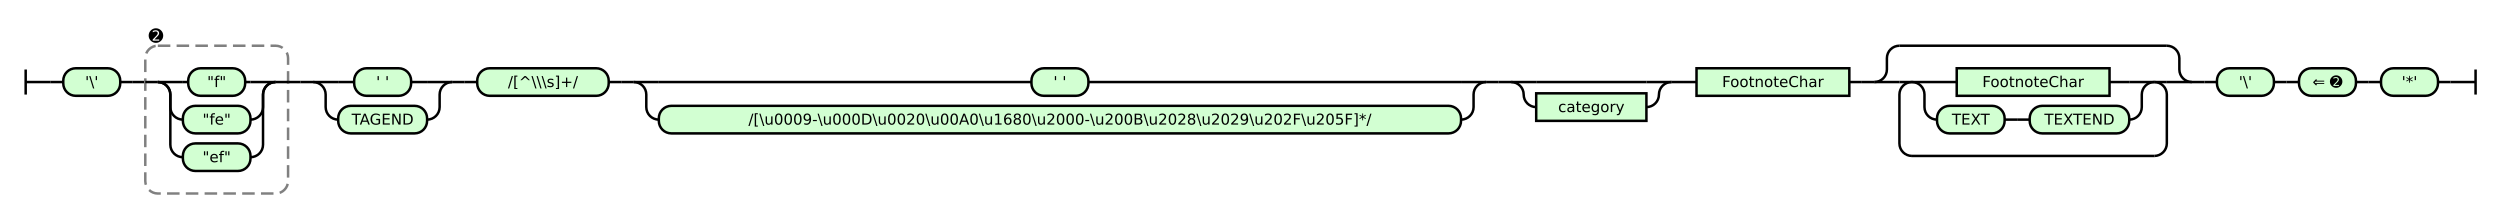
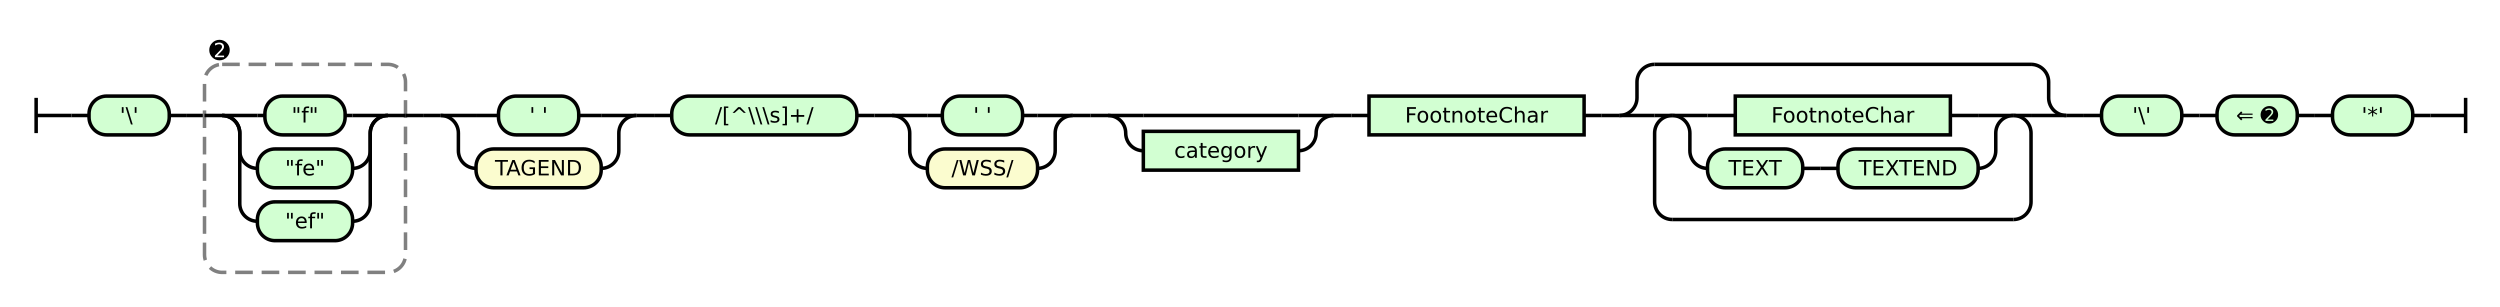
- <svg xmlns="http://www.w3.org/2000/svg" class="railroad-diagram" height="174" viewBox="0 0 1996.0 174" width="1996.0">
+ <svg xmlns="http://www.w3.org/2000/svg" class="railroad-diagram" height="174" viewBox="0 0 1418.0 174" width="1418.0">
  <g transform="translate(.5 .5)">
    <style>/*  */

    svg.railroad-diagram {
-         background-color:hsl(30,20%,95%);
+         background-color: hsl(30,20%,95%);
    }
    svg.railroad-diagram path {
        stroke-width: 2;
        stroke: black;
        fill: none;
    }
    svg.railroad-diagram text {
        font-size: 12px;
        text-anchor: middle;
        font-family: DejaVu Sans;
    }
    svg.railroad-diagram text.label {
        text-anchor:start;
    }
    svg.railroad-diagram text.comment {
        font-family: DejaVu Sans;
        font-size: 14px;
    }
    svg.railroad-diagram rect{
        stroke-width: 2;
-         stroke:black;
+         stroke: black;
        fill: rgb(210, 255, 210);
    }
    svg.railroad-diagram rect.group-box {
        stroke: gray;
        stroke-dasharray: 10 5;
        fill: none;
    }
    .terminal {
        font-family: DejaVu Sans;
+     }
+     svg.railroad-diagram g.altterminal rect {
+         fill: rgb(251, 252, 207)
    }

/*  */
</style>
    <g>
      <path d="M 20 55 v 20 m 0 -10 h 20" />
    </g>
    <path d="M 40 65 h 10" />
    <g>
      <path d="M 50 65 h 0.0" />
-       <path d="M 1946.0 65 h 0.0" />
+       <path d="M 1368.0 65 h 0.0" />
      <g class="terminal ">
        <path d="M 50.0 65 h 0.0" />
        <path d="M 95.5 65 h 0.0" />
        <rect height="22" rx="10" ry="10" width="45.5" x="50.0" y="54" />
        <text x="72.75" y="69">'\'</text>
      </g>
      <path d="M 95.5 65 h 10" />
      <path d="M 105.5 65 h 10" />
      <g>
        <path d="M 115.5 65 h 0.0" />
        <path d="M 229.5 65 h 0.0" />
        <rect class="group-box" height="118" rx="10" ry="10" width="114.0" x="115.5" y="36" />
        <g>
          <path d="M 115.5 65 h 10.0" />
          <path d="M 219.5 65 h 10.0" />
          <g>
            <path d="M 125.5 65 h 0.0" />
            <path d="M 219.5 65 h 0.0" />
            <path d="M 125.5 65 h 20" />
            <g class="terminal ">
              <path d="M 145.5 65 h 4.25" />
              <path d="M 195.25 65 h 4.25" />
              <rect height="22" rx="10" ry="10" width="45.5" x="149.75" y="54" />
              <text x="172.5" y="69">"f"</text>
            </g>
            <path d="M 199.5 65 h 20" />
            <path d="M 125.5 65 a 10 10 0 0 1 10 10 v 10 a 10 10 0 0 0 10 10" />
            <g class="terminal ">
              <path d="M 145.5 95 h 0.0" />
              <path d="M 199.5 95 h 0.0" />
              <rect height="22" rx="10" ry="10" width="54.0" x="145.5" y="84" />
              <text x="172.5" y="99">"fe"</text>
            </g>
            <path d="M 199.5 95 a 10 10 0 0 0 10 -10 v -10 a 10 10 0 0 1 10 -10" />
            <path d="M 125.5 65 a 10 10 0 0 1 10 10 v 40 a 10 10 0 0 0 10 10" />
            <g class="terminal ">
              <path d="M 145.5 125 h 0.0" />
              <path d="M 199.5 125 h 0.0" />
              <rect height="22" rx="10" ry="10" width="54.0" x="145.5" y="114" />
              <text x="172.5" y="129">"ef"</text>
            </g>
            <path d="M 199.5 125 a 10 10 0 0 0 10 -10 v -40 a 10 10 0 0 1 10 -10" />
          </g>
        </g>
        <g class="non-terminal ">
          <path d="M 115.5 28 h 0.0" />
          <path d="M 132.5 28 h 0.0" />
          <text class="comment" x="124.0" y="33">➋</text>
        </g>
      </g>
      <path d="M 229.5 65 h 10" />
      <path d="M 239.5 65 h 10" />
      <g>
        <path d="M 249.5 65 h 0.0" />
        <path d="M 360.5 65 h 0.0" />
        <path d="M 249.5 65 h 20" />
        <g class="terminal ">
          <path d="M 269.5 65 h 12.75" />
          <path d="M 327.75 65 h 12.75" />
          <rect height="22" rx="10" ry="10" width="45.5" x="282.25" y="54" />
          <text x="305.0" y="69">' '</text>
        </g>
        <path d="M 340.5 65 h 20" />
        <path d="M 249.5 65 a 10 10 0 0 1 10 10 v 10 a 10 10 0 0 0 10 10" />
-         <g class="terminal ">
+         <g class="terminal altterminal">
          <path d="M 269.5 95 h 0.0" />
          <path d="M 340.5 95 h 0.0" />
          <rect height="22" rx="10" ry="10" width="71.0" x="269.5" y="84" />
          <text x="305.0" y="99">TAGEND</text>
        </g>
        <path d="M 340.5 95 a 10 10 0 0 0 10 -10 v -10 a 10 10 0 0 1 10 -10" />
      </g>
      <path d="M 360.5 65 h 10" />
      <path d="M 370.5 65 h 10" />
      <g class="terminal ">
        <path d="M 380.5 65 h 0.0" />
        <path d="M 485.5 65 h 0.0" />
        <rect height="22" rx="10" ry="10" width="105.0" x="380.5" y="54" />
        <text x="433.0" y="69">/[^\\\s]+/</text>
      </g>
      <path d="M 485.5 65 h 10" />
      <path d="M 495.5 65 h 10" />
      <g>
        <path d="M 505.5 65 h 0.0" />
-         <path d="M 1186.0 65 h 0.0" />
+         <path d="M 608.0 65 h 0.0" />
        <path d="M 505.5 65 h 20" />
        <g class="terminal ">
-           <path d="M 525.5 65 h 297.5" />
-           <path d="M 868.5 65 h 297.5" />
-           <rect height="22" rx="10" ry="10" width="45.5" x="823.0" y="54" />
-           <text x="845.75" y="69">' '</text>
-         </g>
-         <path d="M 1166.0 65 h 20" />
+           <path d="M 525.5 65 h 8.5" />
+           <path d="M 579.5 65 h 8.5" />
+           <rect height="22" rx="10" ry="10" width="45.5" x="534.0" y="54" />
+           <text x="556.75" y="69">' '</text>
+         </g>
+         <path d="M 588.0 65 h 20" />
        <path d="M 505.5 65 a 10 10 0 0 1 10 10 v 10 a 10 10 0 0 0 10 10" />
-         <g class="terminal ">
+         <g class="terminal altterminal">
          <path d="M 525.5 95 h 0.0" />
-           <path d="M 1166.0 95 h 0.0" />
-           <rect height="22" rx="10" ry="10" width="640.5" x="525.5" y="84" />
-           <text x="845.75" y="99">/[\u0009-\u000D\u0020\u00A0\u1680\u2000-\u200B\u2028\u2029\u202F\u205F]*/</text>
-         </g>
-         <path d="M 1166.0 95 a 10 10 0 0 0 10 -10 v -10 a 10 10 0 0 1 10 -10" />
-       </g>
-       <path d="M 1186.0 65 h 10" />
-       <path d="M 1196.0 65 h 10" />
-       <g>
-         <path d="M 1206.0 65 h 0.0" />
-         <path d="M 1334.0 65 h 0.0" />
-         <path d="M 1206.0 65 h 20" />
-         <g>
-           <path d="M 1226.0 65 h 88.0" />
-         </g>
-         <path d="M 1314.0 65 h 20" />
-         <path d="M 1206.0 65 a 10 10 0 0 1 10 10 v 0 a 10 10 0 0 0 10 10" />
+           <path d="M 588.0 95 h 0.0" />
+           <rect height="22" rx="10" ry="10" width="62.5" x="525.5" y="84" />
+           <text x="556.75" y="99">/WSS/</text>
+         </g>
+         <path d="M 588.0 95 a 10 10 0 0 0 10 -10 v -10 a 10 10 0 0 1 10 -10" />
+       </g>
+       <path d="M 608.0 65 h 10" />
+       <path d="M 618.0 65 h 10" />
+       <g>
+         <path d="M 628.0 65 h 0.0" />
+         <path d="M 756.0 65 h 0.0" />
+         <path d="M 628.0 65 h 20" />
+         <g>
+           <path d="M 648.0 65 h 88.0" />
+         </g>
+         <path d="M 736.0 65 h 20" />
+         <path d="M 628.0 65 a 10 10 0 0 1 10 10 v 0 a 10 10 0 0 0 10 10" />
        <g class="non-terminal ">
-           <path d="M 1226.0 85 h 0.0" />
-           <path d="M 1314.0 85 h 0.0" />
-           <rect height="22" width="88.0" x="1226.0" y="74" />
-           <text x="1270.0" y="89">category</text>
-         </g>
-         <path d="M 1314.0 85 a 10 10 0 0 0 10 -10 v 0 a 10 10 0 0 1 10 -10" />
-       </g>
-       <path d="M 1334.0 65 h 10" />
-       <path d="M 1344.0 65 h 10" />
+           <path d="M 648.0 85 h 0.0" />
+           <path d="M 736.0 85 h 0.0" />
+           <rect height="22" width="88.0" x="648.0" y="74" />
+           <text x="692.0" y="89">category</text>
+         </g>
+         <path d="M 736.0 85 a 10 10 0 0 0 10 -10 v 0 a 10 10 0 0 1 10 -10" />
+       </g>
+       <path d="M 756.0 65 h 10" />
+       <path d="M 766.0 65 h 10" />
      <g class="non-terminal ">
-         <path d="M 1354.0 65 h 0.0" />
-         <path d="M 1476.0 65 h 0.0" />
-         <rect height="22" width="122.0" x="1354.0" y="54" />
-         <text x="1415.0" y="69">FootnoteChar</text>
-       </g>
-       <path d="M 1476.0 65 h 10" />
-       <path d="M 1486.0 65 h 10" />
-       <g>
-         <path d="M 1496.0 65 h 0.0" />
-         <path d="M 1749.5 65 h 0.0" />
-         <path d="M 1496.0 65 a 10 10 0 0 0 10 -10 v -9 a 10 10 0 0 1 10 -10" />
-         <g>
-           <path d="M 1516.0 36 h 213.5" />
-         </g>
-         <path d="M 1729.5 36 a 10 10 0 0 1 10 10 v 9 a 10 10 0 0 0 10 10" />
-         <path d="M 1496.0 65 h 20" />
-         <g>
-           <path d="M 1516.0 65 h 0.0" />
-           <path d="M 1729.5 65 h 0.0" />
-           <path d="M 1516.0 65 h 10" />
+         <path d="M 776.0 65 h 0.0" />
+         <path d="M 898.0 65 h 0.0" />
+         <rect height="22" width="122.0" x="776.0" y="54" />
+         <text x="837.0" y="69">FootnoteChar</text>
+       </g>
+       <path d="M 898.0 65 h 10" />
+       <path d="M 908.0 65 h 10" />
+       <g>
+         <path d="M 918.0 65 h 0.0" />
+         <path d="M 1171.5 65 h 0.0" />
+         <path d="M 918.0 65 a 10 10 0 0 0 10 -10 v -9 a 10 10 0 0 1 10 -10" />
+         <g>
+           <path d="M 938.0 36 h 213.5" />
+         </g>
+         <path d="M 1151.5 36 a 10 10 0 0 1 10 10 v 9 a 10 10 0 0 0 10 10" />
+         <path d="M 918.0 65 h 20" />
+         <g>
+           <path d="M 938.0 65 h 0.0" />
+           <path d="M 1151.5 65 h 0.0" />
+           <path d="M 938.0 65 h 10" />
          <g>
-             <path d="M 1526.0 65 h 0.0" />
-             <path d="M 1719.5 65 h 0.0" />
-             <path d="M 1526.0 65 h 20" />
+             <path d="M 948.0 65 h 0.0" />
+             <path d="M 1141.5 65 h 0.0" />
+             <path d="M 948.0 65 h 20" />
            <g class="non-terminal ">
-               <path d="M 1546.0 65 h 15.75" />
-               <path d="M 1683.75 65 h 15.75" />
-               <rect height="22" width="122.0" x="1561.75" y="54" />
-               <text x="1622.75" y="69">FootnoteChar</text>
-             </g>
-             <path d="M 1699.5 65 h 20" />
-             <path d="M 1526.0 65 a 10 10 0 0 1 10 10 v 10 a 10 10 0 0 0 10 10" />
+               <path d="M 968.0 65 h 15.75" />
+               <path d="M 1105.75 65 h 15.75" />
+               <rect height="22" width="122.0" x="983.75" y="54" />
+               <text x="1044.75" y="69">FootnoteChar</text>
+             </g>
+             <path d="M 1121.5 65 h 20" />
+             <path d="M 948.0 65 a 10 10 0 0 1 10 10 v 10 a 10 10 0 0 0 10 10" />
            <g>
-               <path d="M 1546.0 95 h 0.0" />
-               <path d="M 1699.5 95 h 0.0" />
+               <path d="M 968.0 95 h 0.0" />
+               <path d="M 1121.5 95 h 0.0" />
              <g class="terminal ">
-                 <path d="M 1546.0 95 h 0.0" />
-                 <path d="M 1600.0 95 h 0.0" />
-                 <rect height="22" rx="10" ry="10" width="54.0" x="1546.0" y="84" />
-                 <text x="1573.0" y="99">TEXT</text>
+                 <path d="M 968.0 95 h 0.0" />
+                 <path d="M 1022.0 95 h 0.0" />
+                 <rect height="22" rx="10" ry="10" width="54.0" x="968.0" y="84" />
+                 <text x="995.0" y="99">TEXT</text>
              </g>
-               <path d="M 1600.0 95 h 10" />
-               <path d="M 1610.0 95 h 10" />
+               <path d="M 1022.0 95 h 10" />
+               <path d="M 1032.0 95 h 10" />
              <g class="terminal ">
-                 <path d="M 1620.0 95 h 0.0" />
-                 <path d="M 1699.5 95 h 0.0" />
-                 <rect height="22" rx="10" ry="10" width="79.5" x="1620.0" y="84" />
-                 <text x="1659.75" y="99">TEXTEND</text>
+                 <path d="M 1042.0 95 h 0.0" />
+                 <path d="M 1121.5 95 h 0.0" />
+                 <rect height="22" rx="10" ry="10" width="79.5" x="1042.0" y="84" />
+                 <text x="1081.75" y="99">TEXTEND</text>
              </g>
            </g>
-             <path d="M 1699.5 95 a 10 10 0 0 0 10 -10 v -10 a 10 10 0 0 1 10 -10" />
+             <path d="M 1121.5 95 a 10 10 0 0 0 10 -10 v -10 a 10 10 0 0 1 10 -10" />
          </g>
-           <path d="M 1719.5 65 h 10" />
-           <path d="M 1526.0 65 a 10 10 0 0 0 -10 10 v 39 a 10 10 0 0 0 10 10" />
+           <path d="M 1141.5 65 h 10" />
+           <path d="M 948.0 65 a 10 10 0 0 0 -10 10 v 39 a 10 10 0 0 0 10 10" />
          <g>
-             <path d="M 1526.0 124 h 193.5" />
+             <path d="M 948.0 124 h 193.5" />
          </g>
-           <path d="M 1719.5 124 a 10 10 0 0 0 10 -10 v -39 a 10 10 0 0 0 -10 -10" />
-         </g>
-         <path d="M 1729.5 65 h 20" />
-       </g>
-       <path d="M 1749.5 65 h 10" />
-       <path d="M 1759.5 65 h 10" />
-       <g class="terminal ">
-         <path d="M 1769.5 65 h 0.0" />
-         <path d="M 1815.0 65 h 0.0" />
-         <rect height="22" rx="10" ry="10" width="45.5" x="1769.5" y="54" />
-         <text x="1792.25" y="69">'\'</text>
-       </g>
-       <path d="M 1815.0 65 h 10" />
-       <path d="M 1825.0 65 h 10" />
-       <g class="terminal ">
-         <path d="M 1835.0 65 h 0.0" />
-         <path d="M 1880.5 65 h 0.0" />
-         <rect height="22" rx="10" ry="10" width="45.5" x="1835.0" y="54" />
-         <text x="1857.75" y="69">⇐ ➋</text>
-       </g>
-       <path d="M 1880.5 65 h 10" />
-       <path d="M 1890.5 65 h 10" />
-       <g class="terminal ">
-         <path d="M 1900.5 65 h 0.0" />
-         <path d="M 1946.0 65 h 0.0" />
-         <rect height="22" rx="10" ry="10" width="45.5" x="1900.5" y="54" />
-         <text x="1923.25" y="69">'*'</text>
+           <path d="M 1141.5 124 a 10 10 0 0 0 10 -10 v -39 a 10 10 0 0 0 -10 -10" />
+         </g>
+         <path d="M 1151.5 65 h 20" />
+       </g>
+       <path d="M 1171.5 65 h 10" />
+       <path d="M 1181.5 65 h 10" />
+       <g class="terminal ">
+         <path d="M 1191.5 65 h 0.0" />
+         <path d="M 1237.0 65 h 0.0" />
+         <rect height="22" rx="10" ry="10" width="45.5" x="1191.5" y="54" />
+         <text x="1214.25" y="69">'\'</text>
+       </g>
+       <path d="M 1237.0 65 h 10" />
+       <path d="M 1247.0 65 h 10" />
+       <g class="terminal ">
+         <path d="M 1257.0 65 h 0.0" />
+         <path d="M 1302.5 65 h 0.0" />
+         <rect height="22" rx="10" ry="10" width="45.5" x="1257.0" y="54" />
+         <text x="1279.75" y="69">⇐ ➋</text>
+       </g>
+       <path d="M 1302.5 65 h 10" />
+       <path d="M 1312.5 65 h 10" />
+       <g class="terminal ">
+         <path d="M 1322.5 65 h 0.0" />
+         <path d="M 1368.0 65 h 0.0" />
+         <rect height="22" rx="10" ry="10" width="45.5" x="1322.5" y="54" />
+         <text x="1345.25" y="69">'*'</text>
      </g>
    </g>
-     <path d="M 1946.0 65 h 10" />
-     <path d="M 1956.0 65 h 20 m 0 -10 v 20" />
+     <path d="M 1368.0 65 h 10" />
+     <path d="M 1378.0 65 h 20 m 0 -10 v 20" />
  </g>
</svg>
